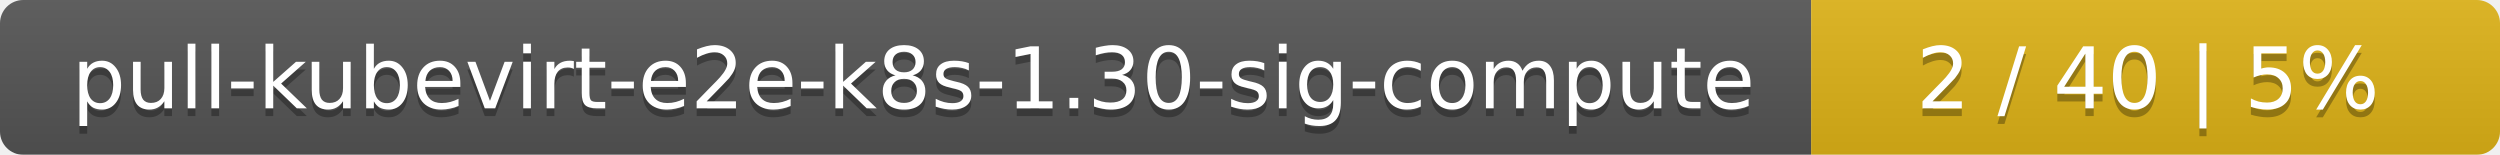
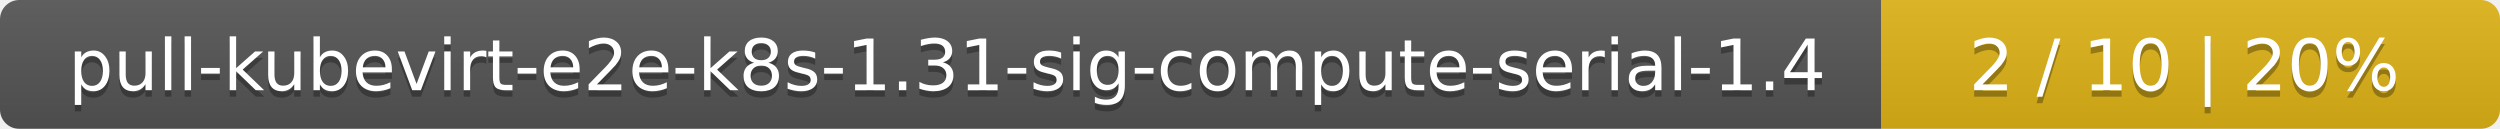
- <svg xmlns="http://www.w3.org/2000/svg" width="323" height="20">
+ <svg xmlns="http://www.w3.org/2000/svg" width="388" height="20">
  <linearGradient id="smooth" x2="0" y2="100%">
    <stop offset="0" stop-color="#bbb" stop-opacity=".1" />
    <stop offset="1" stop-opacity=".1" />
  </linearGradient>
  <mask id="round">
-     <rect width="323" height="20" rx="3" fill="#fff" />
+     <rect width="388" height="20" rx="3" fill="#fff" />
  </mask>
  <g mask="url(#round)">
-     <rect width="234" height="20" fill="#555" />
-     <rect x="234" width="89" height="20" fill="#dfb317" />
-     <rect width="323" height="20" fill="url(#smooth)" />
+     <rect width="292" height="20" fill="#555" />
+     <rect x="292" width="96" height="20" fill="#dfb317" />
+     <rect width="388" height="20" fill="url(#smooth)" />
  </g>
  <g fill="#fff" text-anchor="middle" font-family="DejaVu Sans,Verdana,Geneva,sans-serif" font-size="11">
-     <text x="118" y="15" fill="#010101" fill-opacity=".3">pull-kubevirt-e2e-k8s-1.30-sig-compute</text>
-     <text x="118" y="14">pull-kubevirt-e2e-k8s-1.30-sig-compute</text>
-     <text x="277.5" y="15" fill="#010101" fill-opacity=".3">2 / 40    |    5%</text>
-     <text x="277.5" y="14">2 / 40    |    5%</text>
+     <text x="147" y="15" fill="#010101" fill-opacity=".3">pull-kubevirt-e2e-k8s-1.31-sig-compute-serial-1.4</text>
+     <text x="147" y="14">pull-kubevirt-e2e-k8s-1.31-sig-compute-serial-1.4</text>
+     <text x="339" y="15" fill="#010101" fill-opacity=".3">2 / 10    |    20%</text>
+     <text x="339" y="14">2 / 10    |    20%</text>
  </g>
</svg>
